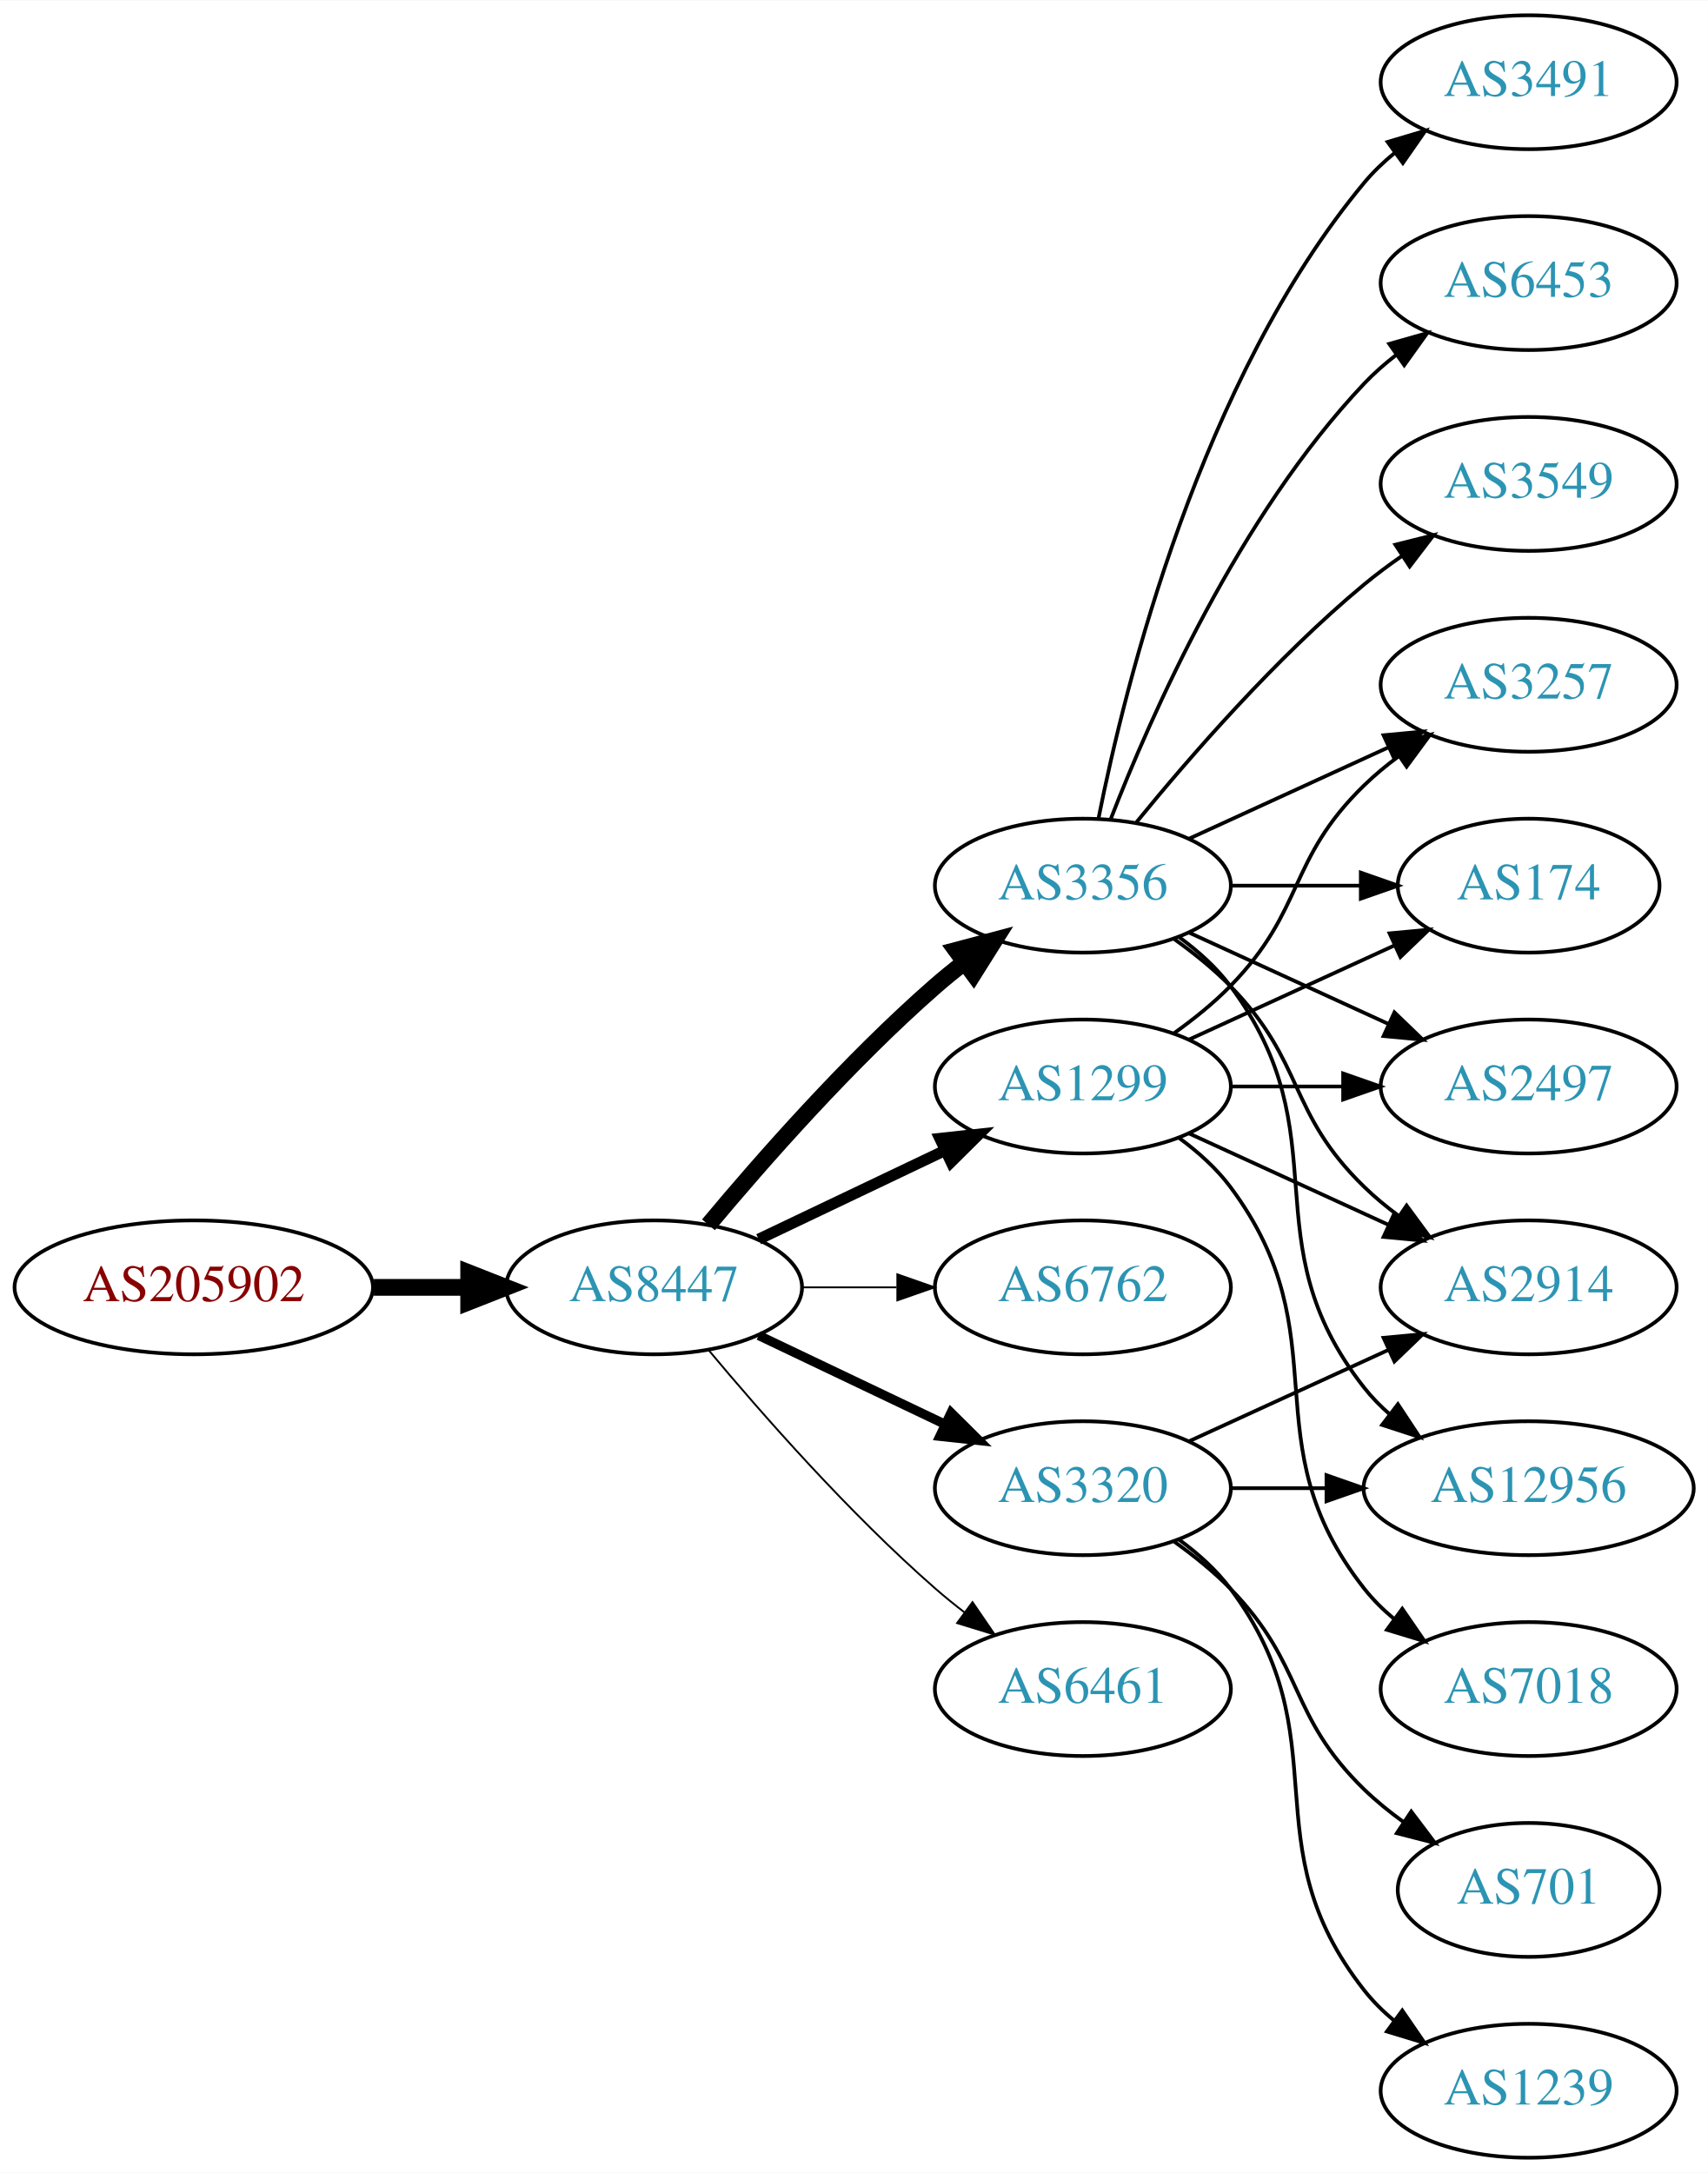
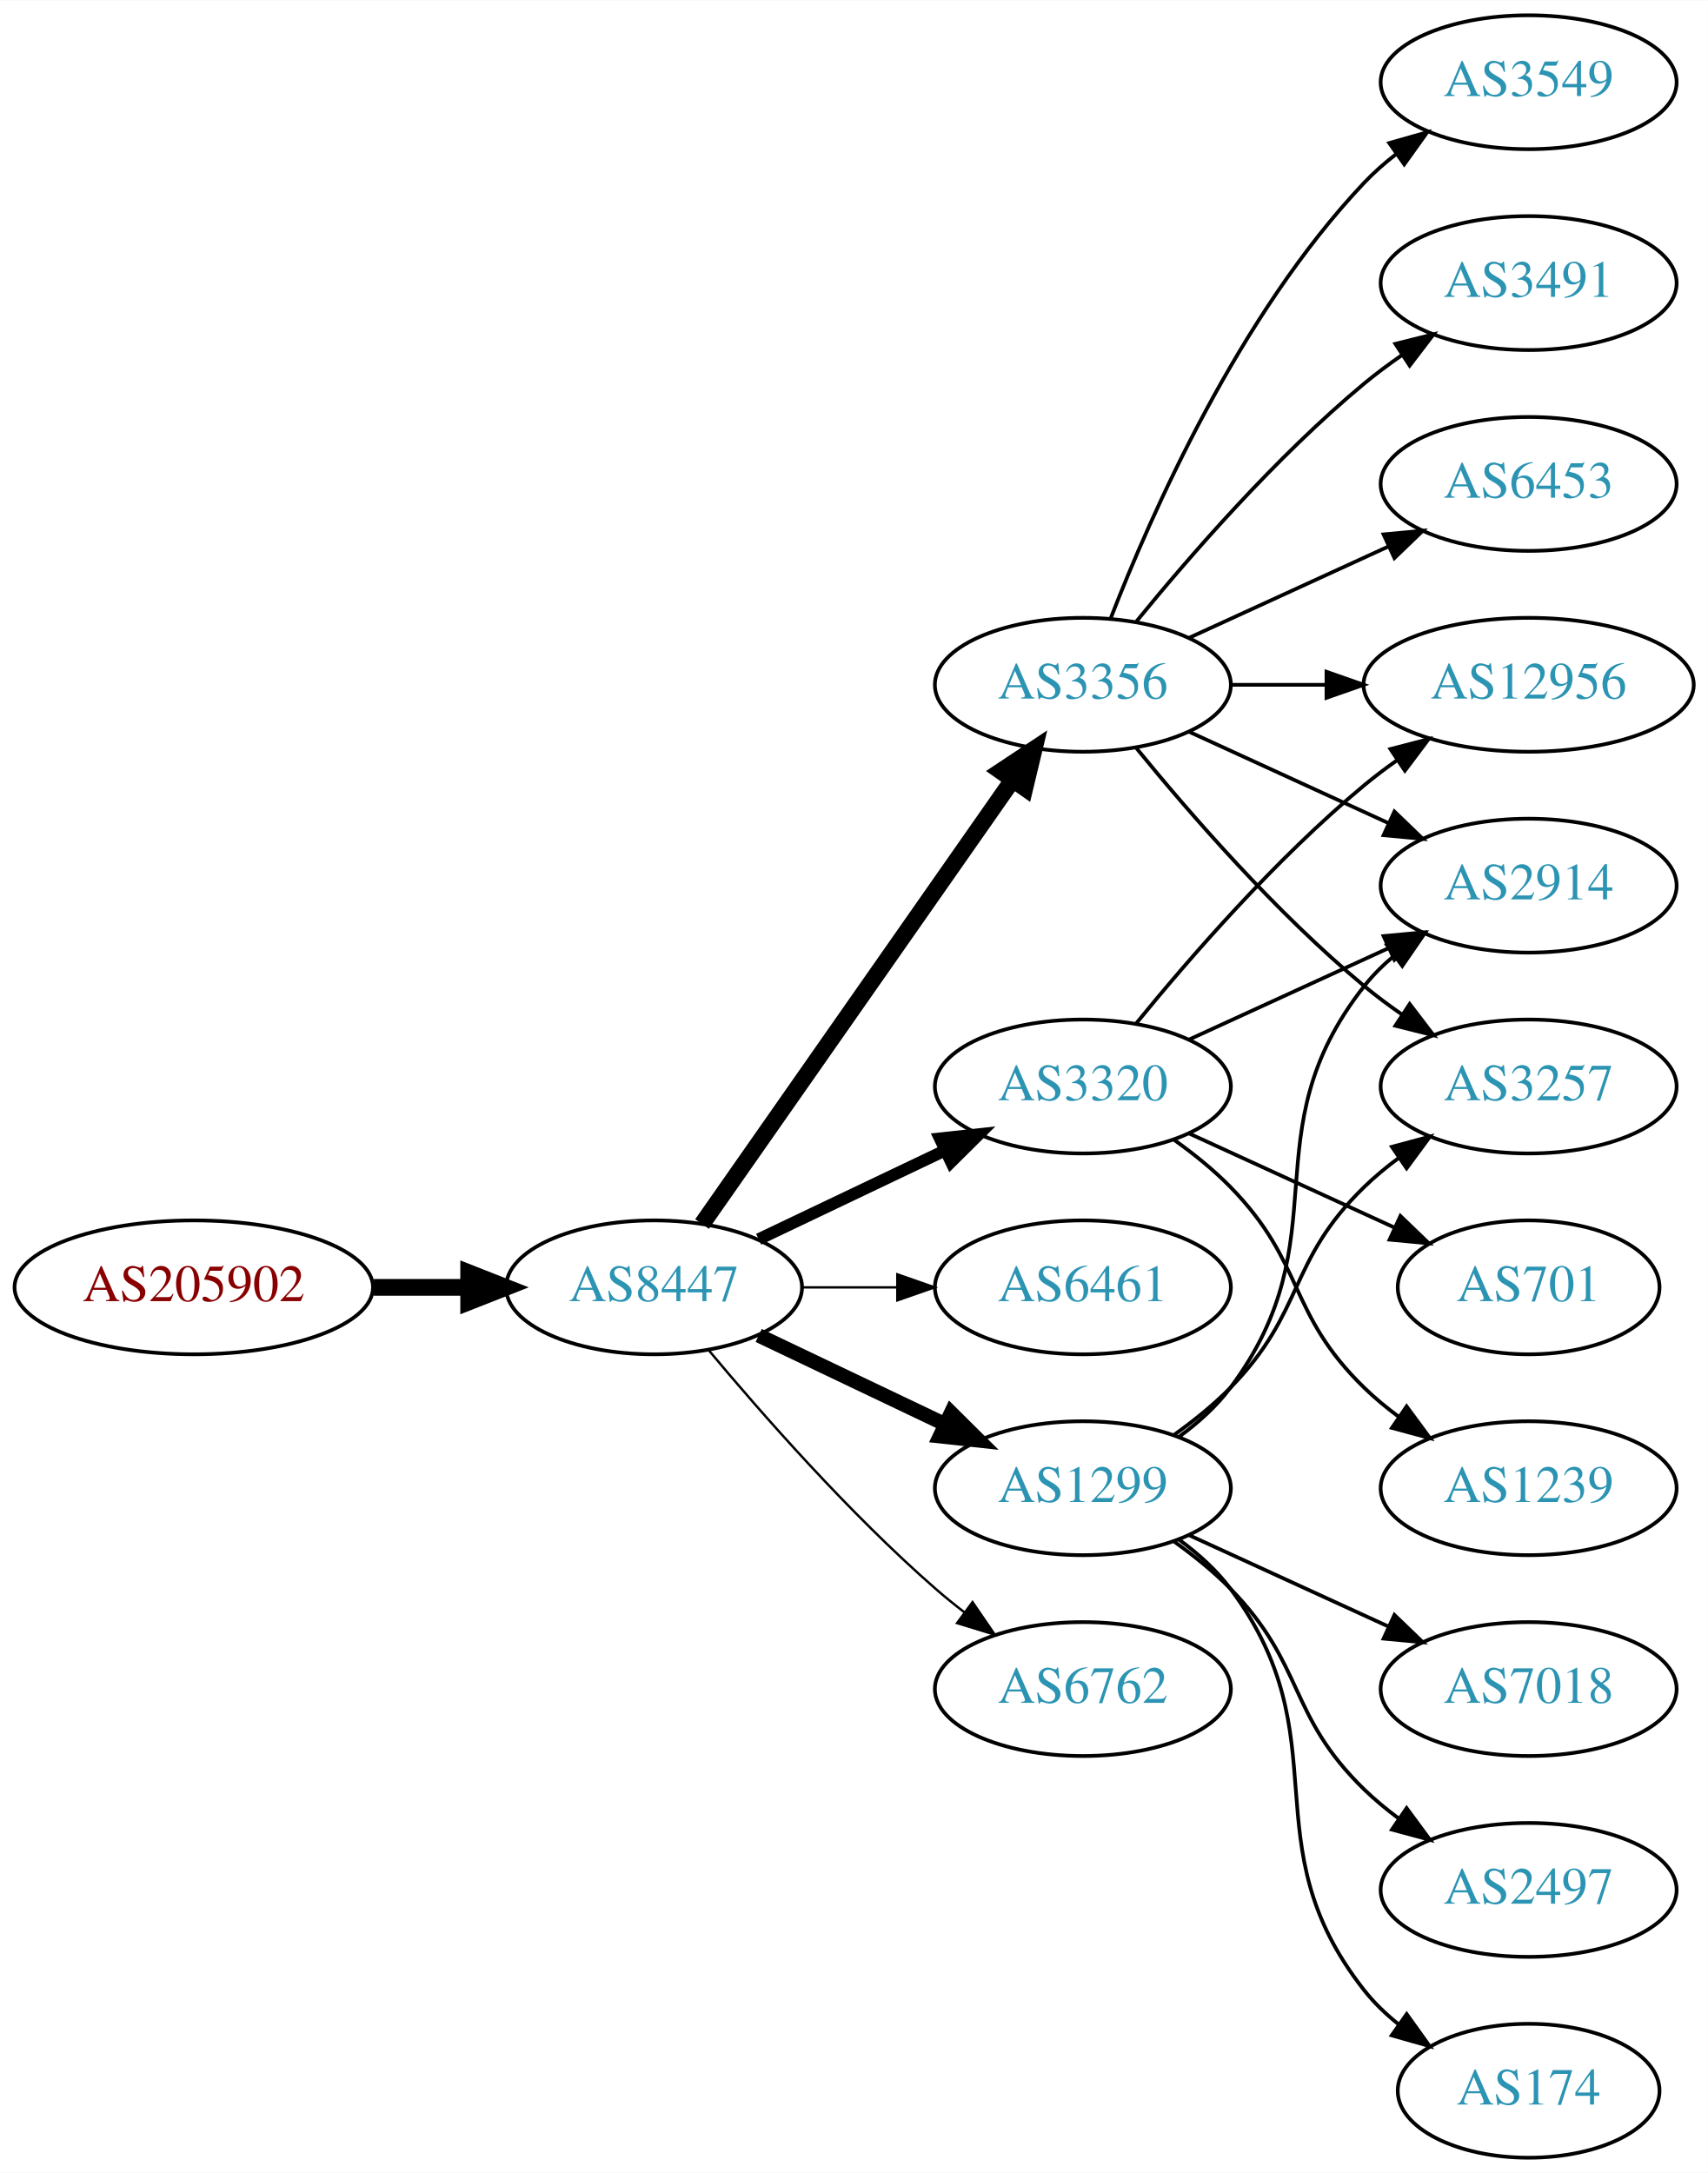
<svg xmlns="http://www.w3.org/2000/svg" xmlns:xlink="http://www.w3.org/1999/xlink" width="459pt" height="584pt" viewBox="0.00 0.00 459.17 584.00">
  <g id="graph0" class="graph" transform="scale(1 1) rotate(0) translate(4 580)">
    <polygon fill="white" stroke="none" points="-4,4 -4,-580 455.17,-580 455.17,4 -4,4" />
    <g id="node1" class="node">
      <g id="a_node1">
        <a xlink:href="/asn/205902" xlink:title="AS205902 ~ Alu Koenig Stahl GmbH [AT]">
          <ellipse fill="#ffffff" stroke="black" cx="48.096" cy="-234" rx="48.192" ry="18" />
          <text text-anchor="middle" x="48.096" y="-230.3" font-family="Times,serif" font-size="14.00" fill="#880000">AS205902</text>
        </a>
      </g>
    </g>
    <g id="node2" class="node">
      <g id="a_node2">
        <a xlink:href="/asn/8447" xlink:title="AS8447 ~ A1 Telekom Austria AG [AT]">
          <ellipse fill="#ffffff" stroke="black" cx="171.838" cy="-234" rx="39.794" ry="18" />
          <text text-anchor="middle" x="171.838" y="-230.3" font-family="Times,serif" font-size="14.00" fill="#2c94b3">AS8447</text>
        </a>
      </g>
    </g>
    <g id="edge1" class="edge">
      <path fill="none" stroke="black" stroke-width="4.5" d="M96.513,-234C104.867,-234 113.577,-234 121.969,-234" />
      <polygon fill="black" stroke="black" stroke-width="4.5" points="122.004,-237.938 132.004,-234 122.004,-230.063 122.004,-237.938" />
    </g>
    <g id="node3" class="node">
      <g id="a_node3">
        <a xlink:href="/asn/3356" xlink:title="AS3356 ~ Level 3 Parent, LLC [US]">
-           <ellipse fill="#ffffff" stroke="black" cx="287.131" cy="-342" rx="39.794" ry="18" />
-           <text text-anchor="middle" x="287.131" y="-338.3" font-family="Times,serif" font-size="14.00" fill="#2c94b3">AS3356</text>
+           <ellipse fill="#ffffff" stroke="black" cx="287.131" cy="-396" rx="39.794" ry="18" />
+           <text text-anchor="middle" x="287.131" y="-392.3" font-family="Times,serif" font-size="14.00" fill="#2c94b3">AS3356</text>
        </a>
      </g>
    </g>
    <g id="edge2" class="edge">
-       <path fill="none" stroke="black" stroke-width="4.5" d="M186.468,-250.817C200.751,-267.929 224.297,-294.745 247.484,-315 249.95,-317.154 252.589,-319.294 255.286,-321.372" />
-       <polygon fill="black" stroke="black" stroke-width="4.5" points="253.052,-324.616 263.44,-327.37 257.718,-318.273 253.052,-324.616" />
+       <path fill="none" stroke="black" stroke-width="4.5" d="M184.748,-251.031C204.67,-279.517 244.859,-336.985 268.209,-370.374" />
+       <polygon fill="black" stroke="black" stroke-width="4.5" points="265.082,-372.772 274.039,-378.71 271.535,-368.258 265.082,-372.772" />
    </g>
    <g id="node4" class="node">
      <g id="a_node4">
-         <a xlink:href="/asn/1299" xlink:title="AS1299 ~ Telia Carrier [EU]">
+         <a xlink:href="/asn/3320" xlink:title="AS3320 ~ DTAG [DE]">
          <ellipse fill="#ffffff" stroke="black" cx="287.131" cy="-288" rx="39.794" ry="18" />
-           <text text-anchor="middle" x="287.131" y="-284.3" font-family="Times,serif" font-size="14.00" fill="#2c94b3">AS1299</text>
+           <text text-anchor="middle" x="287.131" y="-284.3" font-family="Times,serif" font-size="14.00" fill="#2c94b3">AS3320</text>
        </a>
      </g>
    </g>
    <g id="edge3" class="edge">
-       <path fill="none" stroke="black" stroke-width="3" d="M199.974,-246.934C214.968,-254.081 233.789,-263.052 250.013,-270.785" />
-       <polygon fill="black" stroke="black" stroke-width="3" points="248.683,-274.028 259.216,-275.171 251.695,-267.709 248.683,-274.028" />
+       <path fill="none" stroke="black" stroke-width="3.214" d="M199.974,-246.934C214.968,-254.081 233.789,-263.052 250.013,-270.785" />
+       <polygon fill="black" stroke="black" stroke-width="3.214" points="248.683,-274.028 259.216,-275.171 251.695,-267.709 248.683,-274.028" />
    </g>
    <g id="node5" class="node">
      <g id="a_node5">
-         <a xlink:href="/asn/6762" xlink:title="AS6762 ~ TELECOM ITALIA SPARKLE S.p.A. [IT]">
+         <a xlink:href="/asn/6461" xlink:title="AS6461 ~ Zayo Bandwidth [US]">
          <ellipse fill="#ffffff" stroke="black" cx="287.131" cy="-234" rx="39.794" ry="18" />
-           <text text-anchor="middle" x="287.131" y="-230.3" font-family="Times,serif" font-size="14.00" fill="#2c94b3">AS6762</text>
+           <text text-anchor="middle" x="287.131" y="-230.3" font-family="Times,serif" font-size="14.00" fill="#2c94b3">AS6461</text>
        </a>
      </g>
    </g>
    <g id="edge4" class="edge">
-       <path fill="none" stroke="black" stroke-width="0.5" d="M211.51,-234C219.713,-234 228.477,-234 237.009,-234" />
-       <polygon fill="black" stroke="black" stroke-width="0.5" points="237.248,-237.5 247.248,-234 237.248,-230.5 237.248,-237.5" />
+       <path fill="none" stroke="black" stroke-width="0.643" d="M211.51,-234C219.713,-234 228.477,-234 237.009,-234" />
+       <polygon fill="black" stroke="black" stroke-width="0.643" points="237.248,-237.5 247.248,-234 237.248,-230.5 237.248,-237.5" />
    </g>
    <g id="node6" class="node">
      <g id="a_node6">
-         <a xlink:href="/asn/3320" xlink:title="AS3320 ~ DTAG [DE]">
+         <a xlink:href="/asn/1299" xlink:title="AS1299 ~ Telia Carrier [EU]">
          <ellipse fill="#ffffff" stroke="black" cx="287.131" cy="-180" rx="39.794" ry="18" />
-           <text text-anchor="middle" x="287.131" y="-176.3" font-family="Times,serif" font-size="14.00" fill="#2c94b3">AS3320</text>
+           <text text-anchor="middle" x="287.131" y="-176.3" font-family="Times,serif" font-size="14.00" fill="#2c94b3">AS1299</text>
        </a>
      </g>
    </g>
    <g id="edge5" class="edge">
-       <path fill="none" stroke="black" stroke-width="2.5" d="M199.974,-221.066C214.968,-213.919 233.789,-204.948 250.013,-197.215" />
-       <polygon fill="black" stroke="black" stroke-width="2.5" points="251.695,-200.291 259.216,-192.829 248.683,-193.972 251.695,-200.291" />
+       <path fill="none" stroke="black" stroke-width="3.857" d="M199.974,-221.066C214.968,-213.919 233.789,-204.948 250.013,-197.215" />
+       <polygon fill="black" stroke="black" stroke-width="3.857" points="251.695,-200.291 259.216,-192.829 248.683,-193.972 251.695,-200.291" />
    </g>
    <g id="node7" class="node">
      <g id="a_node7">
-         <a xlink:href="/asn/6461" xlink:title="AS6461 ~ Zayo Bandwidth [US]">
+         <a xlink:href="/asn/6762" xlink:title="AS6762 ~ TELECOM ITALIA SPARKLE S.p.A. [IT]">
          <ellipse fill="#ffffff" stroke="black" cx="287.131" cy="-126" rx="39.794" ry="18" />
-           <text text-anchor="middle" x="287.131" y="-122.3" font-family="Times,serif" font-size="14.00" fill="#2c94b3">AS6461</text>
+           <text text-anchor="middle" x="287.131" y="-122.3" font-family="Times,serif" font-size="14.00" fill="#2c94b3">AS6762</text>
        </a>
      </g>
    </g>
    <g id="edge6" class="edge">
-       <path fill="none" stroke="black" stroke-width="0.5" d="M186.468,-217.183C200.751,-200.071 224.297,-173.255 247.484,-153 249.95,-150.846 252.589,-148.706 255.286,-146.628" />
-       <polygon fill="black" stroke="black" stroke-width="0.5" points="257.459,-149.375 263.44,-140.63 253.311,-143.736 257.459,-149.375" />
+       <path fill="none" stroke="black" stroke-width="0.643" d="M186.468,-217.183C200.751,-200.071 224.297,-173.255 247.484,-153 249.95,-150.846 252.589,-148.706 255.286,-146.628" />
+       <polygon fill="black" stroke="black" stroke-width="0.643" points="257.459,-149.375 263.44,-140.63 253.311,-143.736 257.459,-149.375" />
    </g>
    <g id="node8" class="node">
      <g id="a_node8">
        <a xlink:href="/asn/3257" xlink:title="AS3257 ~ GTT [DE]">
-           <ellipse fill="#ffffff" stroke="black" cx="406.973" cy="-396" rx="39.794" ry="18" />
-           <text text-anchor="middle" x="406.973" y="-392.3" font-family="Times,serif" font-size="14.00" fill="#2c94b3">AS3257</text>
+           <ellipse fill="#ffffff" stroke="black" cx="406.973" cy="-288" rx="39.794" ry="18" />
+           <text text-anchor="middle" x="406.973" y="-284.3" font-family="Times,serif" font-size="14.00" fill="#2c94b3">AS3257</text>
        </a>
      </g>
    </g>
    <g id="edge7" class="edge">
-       <path fill="none" stroke="black" d="M315.76,-354.661C331.717,-361.973 351.987,-371.261 369.27,-379.181" />
-       <polygon fill="black" stroke="black" points="367.969,-382.435 378.518,-383.419 370.885,-376.071 367.969,-382.435" />
+       <path fill="none" stroke="black" d="M301.55,-378.935C315.665,-361.625 339.079,-334.655 362.777,-315 365.994,-312.332 369.494,-309.73 373.065,-307.259" />
+       <polygon fill="black" stroke="black" points="374.988,-310.183 381.421,-301.764 371.143,-304.334 374.988,-310.183" />
    </g>
    <g id="node9" class="node">
      <g id="a_node9">
-         <a xlink:href="/asn/174" xlink:title="AS174 ~ Cogent Communications [US]">
-           <ellipse fill="#ffffff" stroke="black" cx="406.973" cy="-342" rx="35.194" ry="18" />
-           <text text-anchor="middle" x="406.973" y="-338.3" font-family="Times,serif" font-size="14.00" fill="#2c94b3">AS174</text>
+         <a xlink:href="/asn/3549" xlink:title="AS3549 ~ Level 3 Parent, LLC [US]">
+           <ellipse fill="#ffffff" stroke="black" cx="406.973" cy="-558" rx="39.794" ry="18" />
+           <text text-anchor="middle" x="406.973" y="-554.3" font-family="Times,serif" font-size="14.00" fill="#2c94b3">AS3549</text>
        </a>
      </g>
    </g>
    <g id="edge8" class="edge">
-       <path fill="none" stroke="black" d="M327.044,-342C338.13,-342 350.29,-342 361.672,-342" />
-       <polygon fill="black" stroke="black" points="361.854,-345.5 371.854,-342 361.854,-338.5 361.854,-345.5" />
+       <path fill="none" stroke="black" d="M294.654,-413.994C305.404,-441.728 329.062,-495.429 362.777,-531 365.363,-533.728 368.281,-536.294 371.349,-538.677" />
+       <polygon fill="black" stroke="black" points="369.503,-541.658 379.697,-544.543 373.527,-535.93 369.503,-541.658" />
    </g>
    <g id="node10" class="node">
      <g id="a_node10">
-         <a xlink:href="/asn/12956" xlink:title="AS12956 ~ TELXIUS [ES]">
-           <ellipse fill="#ffffff" stroke="black" cx="406.973" cy="-180" rx="44.393" ry="18" />
-           <text text-anchor="middle" x="406.973" y="-176.3" font-family="Times,serif" font-size="14.00" fill="#2c94b3">AS12956</text>
+         <a xlink:href="/asn/3491" xlink:title="AS3491 ~ PCCW Global, Inc. [US]">
+           <ellipse fill="#ffffff" stroke="black" cx="406.973" cy="-504" rx="39.794" ry="18" />
+           <text text-anchor="middle" x="406.973" y="-500.3" font-family="Times,serif" font-size="14.00" fill="#2c94b3">AS3491</text>
        </a>
      </g>
    </g>
    <g id="edge9" class="edge">
-       <path fill="none" stroke="black" d="M313.062,-328.118C318.138,-324.389 323.056,-319.984 326.777,-315 357.049,-274.458 331.479,-246.754 362.777,-207 364.802,-204.429 367.143,-202.037 369.668,-199.826" />
-       <polygon fill="black" stroke="black" points="371.824,-202.584 377.657,-193.739 367.582,-197.016 371.824,-202.584" />
+       <path fill="none" stroke="black" d="M301.55,-413.065C315.665,-430.375 339.079,-457.345 362.777,-477 365.994,-479.668 369.494,-482.27 373.065,-484.741" />
+       <polygon fill="black" stroke="black" points="371.143,-487.666 381.421,-490.236 374.988,-481.817 371.143,-487.666" />
    </g>
    <g id="node11" class="node">
      <g id="a_node11">
-         <a xlink:href="/asn/3491" xlink:title="AS3491 ~ PCCW Global, Inc. [US]">
-           <ellipse fill="#ffffff" stroke="black" cx="406.973" cy="-558" rx="39.794" ry="18" />
-           <text text-anchor="middle" x="406.973" y="-554.3" font-family="Times,serif" font-size="14.00" fill="#2c94b3">AS3491</text>
+         <a xlink:href="/asn/12956" xlink:title="AS12956 ~ TELXIUS [ES]">
+           <ellipse fill="#ffffff" stroke="black" cx="406.973" cy="-396" rx="44.393" ry="18" />
+           <text text-anchor="middle" x="406.973" y="-392.3" font-family="Times,serif" font-size="14.00" fill="#2c94b3">AS12956</text>
        </a>
      </g>
    </g>
    <g id="edge10" class="edge">
-       <path fill="none" stroke="black" d="M291.33,-360.073C298.493,-396.141 318.767,-478.125 362.777,-531 365.182,-533.889 367.979,-536.563 370.971,-539.013" />
-       <polygon fill="black" stroke="black" points="369.059,-541.95 379.214,-544.973 373.161,-536.277 369.059,-541.95" />
+       <path fill="none" stroke="black" d="M327.044,-396C335.146,-396 343.821,-396 352.348,-396" />
+       <polygon fill="black" stroke="black" points="352.625,-399.5 362.625,-396 352.625,-392.5 352.625,-399.5" />
    </g>
    <g id="node12" class="node">
      <g id="a_node12">
        <a xlink:href="/asn/6453" xlink:title="AS6453 ~ TATA COMMUNICATIONS (AMERICA) INC [US]">
-           <ellipse fill="#ffffff" stroke="black" cx="406.973" cy="-504" rx="39.794" ry="18" />
-           <text text-anchor="middle" x="406.973" y="-500.3" font-family="Times,serif" font-size="14.00" fill="#2c94b3">AS6453</text>
+           <ellipse fill="#ffffff" stroke="black" cx="406.973" cy="-450" rx="39.794" ry="18" />
+           <text text-anchor="middle" x="406.973" y="-446.3" font-family="Times,serif" font-size="14.00" fill="#2c94b3">AS6453</text>
        </a>
      </g>
    </g>
    <g id="edge11" class="edge">
-       <path fill="none" stroke="black" d="M294.654,-359.994C305.404,-387.728 329.062,-441.429 362.777,-477 365.363,-479.728 368.281,-482.294 371.349,-484.677" />
-       <polygon fill="black" stroke="black" points="369.503,-487.658 379.697,-490.543 373.527,-481.93 369.503,-487.658" />
+       <path fill="none" stroke="black" d="M315.76,-408.661C331.717,-415.973 351.987,-425.261 369.27,-433.181" />
+       <polygon fill="black" stroke="black" points="367.969,-436.435 378.518,-437.419 370.885,-430.071 367.969,-436.435" />
    </g>
    <g id="node13" class="node">
      <g id="a_node13">
        <a xlink:href="/asn/2914" xlink:title="AS2914 ~ NTT America, Inc. [US]">
-           <ellipse fill="#ffffff" stroke="black" cx="406.973" cy="-234" rx="39.794" ry="18" />
-           <text text-anchor="middle" x="406.973" y="-230.3" font-family="Times,serif" font-size="14.00" fill="#2c94b3">AS2914</text>
+           <ellipse fill="#ffffff" stroke="black" cx="406.973" cy="-342" rx="39.794" ry="18" />
+           <text text-anchor="middle" x="406.973" y="-338.3" font-family="Times,serif" font-size="14.00" fill="#2c94b3">AS2914</text>
        </a>
      </g>
    </g>
    <g id="edge12" class="edge">
-       <path fill="none" stroke="black" d="M311.725,-327.611C316.981,-323.852 322.313,-319.563 326.777,-315 346.95,-294.383 342.084,-281.094 362.777,-261 365.623,-258.237 368.796,-255.614 372.096,-253.166" />
-       <polygon fill="black" stroke="black" points="374.162,-255.994 380.444,-247.462 370.213,-250.214 374.162,-255.994" />
+       <path fill="none" stroke="black" d="M315.76,-383.339C331.717,-376.027 351.987,-366.739 369.27,-358.819" />
+       <polygon fill="black" stroke="black" points="370.885,-361.929 378.518,-354.581 367.969,-355.565 370.885,-361.929" />
+     </g>
+     <g id="edge13" class="edge">
+       <path fill="none" stroke="black" d="M301.55,-305.065C315.665,-322.375 339.079,-349.345 362.777,-369 365.515,-371.271 368.459,-373.494 371.476,-375.63" />
+       <polygon fill="black" stroke="black" points="369.808,-378.725 380.065,-381.379 373.702,-372.908 369.808,-378.725" />
+     </g>
+     <g id="edge15" class="edge">
+       <path fill="none" stroke="black" d="M315.76,-300.661C331.717,-307.973 351.987,-317.261 369.27,-325.181" />
+       <polygon fill="black" stroke="black" points="367.969,-328.435 378.518,-329.419 370.885,-322.071 367.969,-328.435" />
    </g>
    <g id="node14" class="node">
      <g id="a_node14">
-         <a xlink:href="/asn/2497" xlink:title="AS2497 ~ Internet Initiative Japan Inc. [JP]">
-           <ellipse fill="#ffffff" stroke="black" cx="406.973" cy="-288" rx="39.794" ry="18" />
-           <text text-anchor="middle" x="406.973" y="-284.3" font-family="Times,serif" font-size="14.00" fill="#2c94b3">AS2497</text>
-         </a>
-       </g>
-     </g>
-     <g id="edge13" class="edge">
-       <path fill="none" stroke="black" d="M315.76,-329.339C331.717,-322.027 351.987,-312.739 369.27,-304.819" />
-       <polygon fill="black" stroke="black" points="370.885,-307.929 378.518,-300.581 367.969,-301.565 370.885,-307.929" />
+         <a xlink:href="/asn/701" xlink:title="AS701 ~ UUNET [US]">
+           <ellipse fill="#ffffff" stroke="black" cx="406.973" cy="-234" rx="35.194" ry="18" />
+           <text text-anchor="middle" x="406.973" y="-230.3" font-family="Times,serif" font-size="14.00" fill="#2c94b3">AS701</text>
+         </a>
+       </g>
+     </g>
+     <g id="edge14" class="edge">
+       <path fill="none" stroke="black" d="M315.76,-275.339C332.176,-267.817 353.158,-258.202 370.754,-250.139" />
+       <polygon fill="black" stroke="black" points="372.499,-253.189 380.132,-245.842 369.583,-246.826 372.499,-253.189" />
    </g>
    <g id="node15" class="node">
      <g id="a_node15">
-         <a xlink:href="/asn/3549" xlink:title="AS3549 ~ Level 3 Parent, LLC [US]">
-           <ellipse fill="#ffffff" stroke="black" cx="406.973" cy="-450" rx="39.794" ry="18" />
-           <text text-anchor="middle" x="406.973" y="-446.3" font-family="Times,serif" font-size="14.00" fill="#2c94b3">AS3549</text>
-         </a>
-       </g>
-     </g>
-     <g id="edge14" class="edge">
-       <path fill="none" stroke="black" d="M301.55,-359.065C315.665,-376.375 339.079,-403.345 362.777,-423 365.994,-425.668 369.494,-428.27 373.065,-430.741" />
-       <polygon fill="black" stroke="black" points="371.143,-433.666 381.421,-436.236 374.988,-427.817 371.143,-433.666" />
-     </g>
-     <g id="edge15" class="edge">
-       <path fill="none" stroke="black" d="M311.725,-302.389C316.981,-306.148 322.313,-310.437 326.777,-315 346.95,-335.617 342.084,-348.906 362.777,-369 365.623,-371.763 368.796,-374.386 372.096,-376.834" />
-       <polygon fill="black" stroke="black" points="370.213,-379.786 380.444,-382.538 374.162,-374.006 370.213,-379.786" />
+         <a xlink:href="/asn/1239" xlink:title="AS1239 ~ Sprint [US]">
+           <ellipse fill="#ffffff" stroke="black" cx="406.973" cy="-180" rx="39.794" ry="18" />
+           <text text-anchor="middle" x="406.973" y="-176.3" font-family="Times,serif" font-size="14.00" fill="#2c94b3">AS1239</text>
+         </a>
+       </g>
+     </g>
+     <g id="edge16" class="edge">
+       <path fill="none" stroke="black" d="M311.725,-273.611C316.981,-269.852 322.313,-265.563 326.777,-261 346.95,-240.383 342.084,-227.094 362.777,-207 365.623,-204.237 368.796,-201.614 372.096,-199.166" />
+       <polygon fill="black" stroke="black" points="374.162,-201.994 380.444,-193.462 370.213,-196.214 374.162,-201.994" />
    </g>
    <g id="edge19" class="edge">
-       <path fill="none" stroke="black" d="M315.76,-300.661C332.176,-308.183 353.158,-317.798 370.754,-325.861" />
-       <polygon fill="black" stroke="black" points="369.583,-329.174 380.132,-330.158 372.499,-322.811 369.583,-329.174" />
-     </g>
-     <g id="edge18" class="edge">
-       <path fill="none" stroke="black" d="M315.76,-275.339C331.717,-268.027 351.987,-258.739 369.27,-250.819" />
-       <polygon fill="black" stroke="black" points="370.885,-253.929 378.518,-246.581 367.969,-247.565 370.885,-253.929" />
-     </g>
-     <g id="edge16" class="edge">
-       <path fill="none" stroke="black" d="M327.044,-288C336.597,-288 346.947,-288 356.909,-288" />
-       <polygon fill="black" stroke="black" points="357.102,-291.5 367.102,-288 357.102,-284.5 357.102,-291.5" />
+       <path fill="none" stroke="black" d="M311.725,-194.389C316.981,-198.148 322.313,-202.437 326.777,-207 346.95,-227.617 342.084,-240.906 362.777,-261 365.623,-263.763 368.796,-266.386 372.096,-268.834" />
+       <polygon fill="black" stroke="black" points="370.213,-271.786 380.444,-274.538 374.162,-266.006 370.213,-271.786" />
+     </g>
+     <g id="edge21" class="edge">
+       <path fill="none" stroke="black" d="M313.062,-193.882C318.138,-197.611 323.056,-202.016 326.777,-207 357.049,-247.542 331.479,-275.246 362.777,-315 365.102,-317.953 367.846,-320.67 370.805,-323.147" />
+       <polygon fill="black" stroke="black" points="368.865,-326.064 379.002,-329.145 372.998,-320.415 368.865,-326.064" />
    </g>
    <g id="node16" class="node">
      <g id="a_node16">
        <a xlink:href="/asn/7018" xlink:title="AS7018 ~ AT&amp;T Services, Inc. [US]">
          <ellipse fill="#ffffff" stroke="black" cx="406.973" cy="-126" rx="39.794" ry="18" />
          <text text-anchor="middle" x="406.973" y="-122.3" font-family="Times,serif" font-size="14.00" fill="#2c94b3">AS7018</text>
        </a>
      </g>
    </g>
    <g id="edge17" class="edge">
-       <path fill="none" stroke="black" d="M313.062,-274.118C318.138,-270.389 323.056,-265.984 326.777,-261 357.049,-220.458 331.479,-192.754 362.777,-153 365.102,-150.047 367.846,-147.33 370.805,-144.853" />
-       <polygon fill="black" stroke="black" points="372.998,-147.585 379.002,-138.855 368.865,-141.936 372.998,-147.585" />
-     </g>
-     <g id="edge20" class="edge">
-       <path fill="none" stroke="black" d="M327.044,-180C335.146,-180 343.821,-180 352.348,-180" />
-       <polygon fill="black" stroke="black" points="352.625,-183.5 362.625,-180 352.625,-176.5 352.625,-183.5" />
-     </g>
-     <g id="edge21" class="edge">
-       <path fill="none" stroke="black" d="M315.76,-192.661C331.717,-199.973 351.987,-209.261 369.27,-217.181" />
-       <polygon fill="black" stroke="black" points="367.969,-220.435 378.518,-221.419 370.885,-214.071 367.969,-220.435" />
+       <path fill="none" stroke="black" d="M315.76,-167.339C331.717,-160.027 351.987,-150.739 369.27,-142.819" />
+       <polygon fill="black" stroke="black" points="370.885,-145.929 378.518,-138.581 367.969,-139.565 370.885,-145.929" />
    </g>
    <g id="node17" class="node">
      <g id="a_node17">
-         <a xlink:href="/asn/1239" xlink:title="AS1239 ~ Sprint [US]">
-           <ellipse fill="#ffffff" stroke="black" cx="406.973" cy="-18" rx="39.794" ry="18" />
-           <text text-anchor="middle" x="406.973" y="-14.3" font-family="Times,serif" font-size="14.00" fill="#2c94b3">AS1239</text>
-         </a>
-       </g>
-     </g>
-     <g id="edge22" class="edge">
-       <path fill="none" stroke="black" d="M313.062,-166.118C318.138,-162.389 323.056,-157.984 326.777,-153 357.049,-112.458 331.479,-84.754 362.777,-45 365.102,-42.047 367.846,-39.33 370.805,-36.853" />
-       <polygon fill="black" stroke="black" points="372.998,-39.585 379.002,-30.855 368.865,-33.936 372.998,-39.585" />
+         <a xlink:href="/asn/2497" xlink:title="AS2497 ~ Internet Initiative Japan Inc. [JP]">
+           <ellipse fill="#ffffff" stroke="black" cx="406.973" cy="-72" rx="39.794" ry="18" />
+           <text text-anchor="middle" x="406.973" y="-68.3" font-family="Times,serif" font-size="14.00" fill="#2c94b3">AS2497</text>
+         </a>
+       </g>
+     </g>
+     <g id="edge18" class="edge">
+       <path fill="none" stroke="black" d="M311.725,-165.611C316.981,-161.852 322.313,-157.563 326.777,-153 346.95,-132.383 342.084,-119.094 362.777,-99 365.623,-96.237 368.796,-93.614 372.096,-91.166" />
+       <polygon fill="black" stroke="black" points="374.162,-93.993 380.444,-85.462 370.213,-88.214 374.162,-93.993" />
    </g>
    <g id="node18" class="node">
      <g id="a_node18">
-         <a xlink:href="/asn/701" xlink:title="AS701 ~ UUNET [US]">
-           <ellipse fill="#ffffff" stroke="black" cx="406.973" cy="-72" rx="35.194" ry="18" />
-           <text text-anchor="middle" x="406.973" y="-68.3" font-family="Times,serif" font-size="14.00" fill="#2c94b3">AS701</text>
-         </a>
-       </g>
-     </g>
-     <g id="edge23" class="edge">
-       <path fill="none" stroke="black" d="M311.725,-165.611C316.981,-161.852 322.313,-157.563 326.777,-153 346.95,-132.383 342.084,-119.094 362.777,-99 366.005,-95.866 369.656,-92.911 373.434,-90.188" />
-       <polygon fill="black" stroke="black" points="375.413,-93.075 381.794,-84.617 371.532,-87.25 375.413,-93.075" />
+         <a xlink:href="/asn/174" xlink:title="AS174 ~ Cogent Communications [US]">
+           <ellipse fill="#ffffff" stroke="black" cx="406.973" cy="-18" rx="35.194" ry="18" />
+           <text text-anchor="middle" x="406.973" y="-14.3" font-family="Times,serif" font-size="14.00" fill="#2c94b3">AS174</text>
+         </a>
+       </g>
+     </g>
+     <g id="edge20" class="edge">
+       <path fill="none" stroke="black" d="M313.062,-166.118C318.138,-162.389 323.056,-157.984 326.777,-153 357.049,-112.458 331.479,-84.754 362.777,-45 365.424,-41.639 368.613,-38.584 372.044,-35.839" />
+       <polygon fill="black" stroke="black" points="374.182,-38.614 380.351,-30 370.157,-32.887 374.182,-38.614" />
    </g>
  </g>
</svg>
